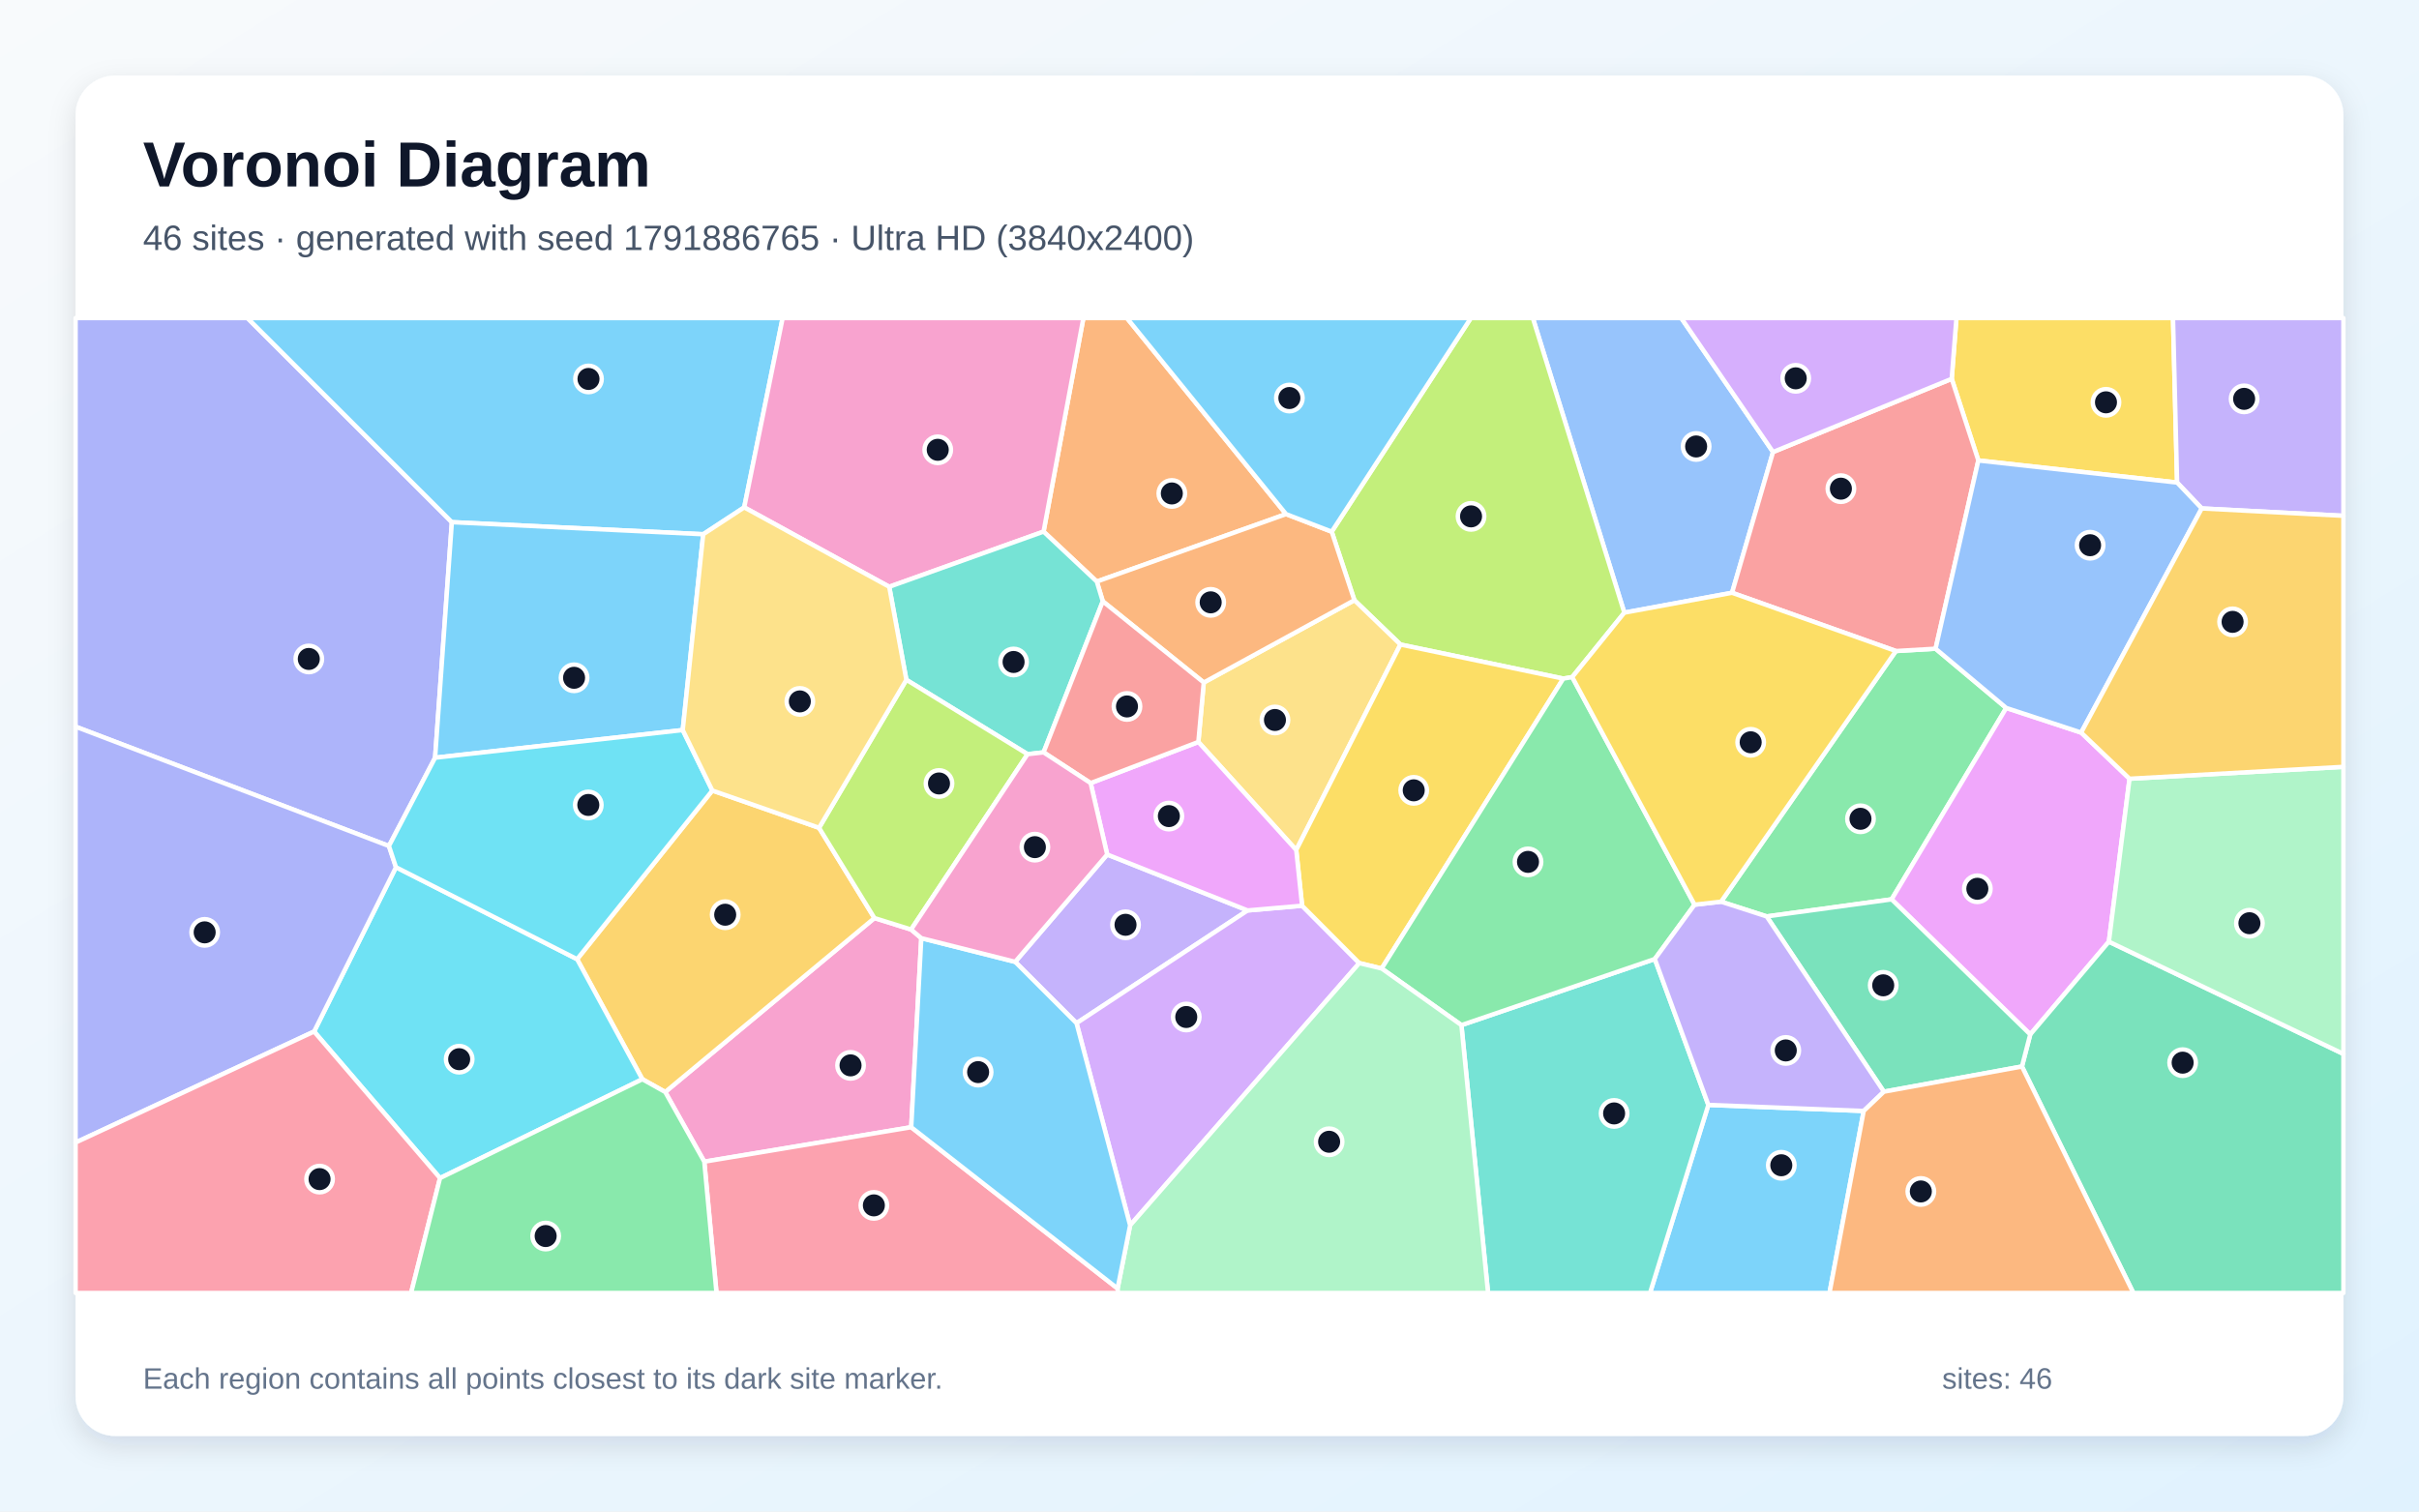
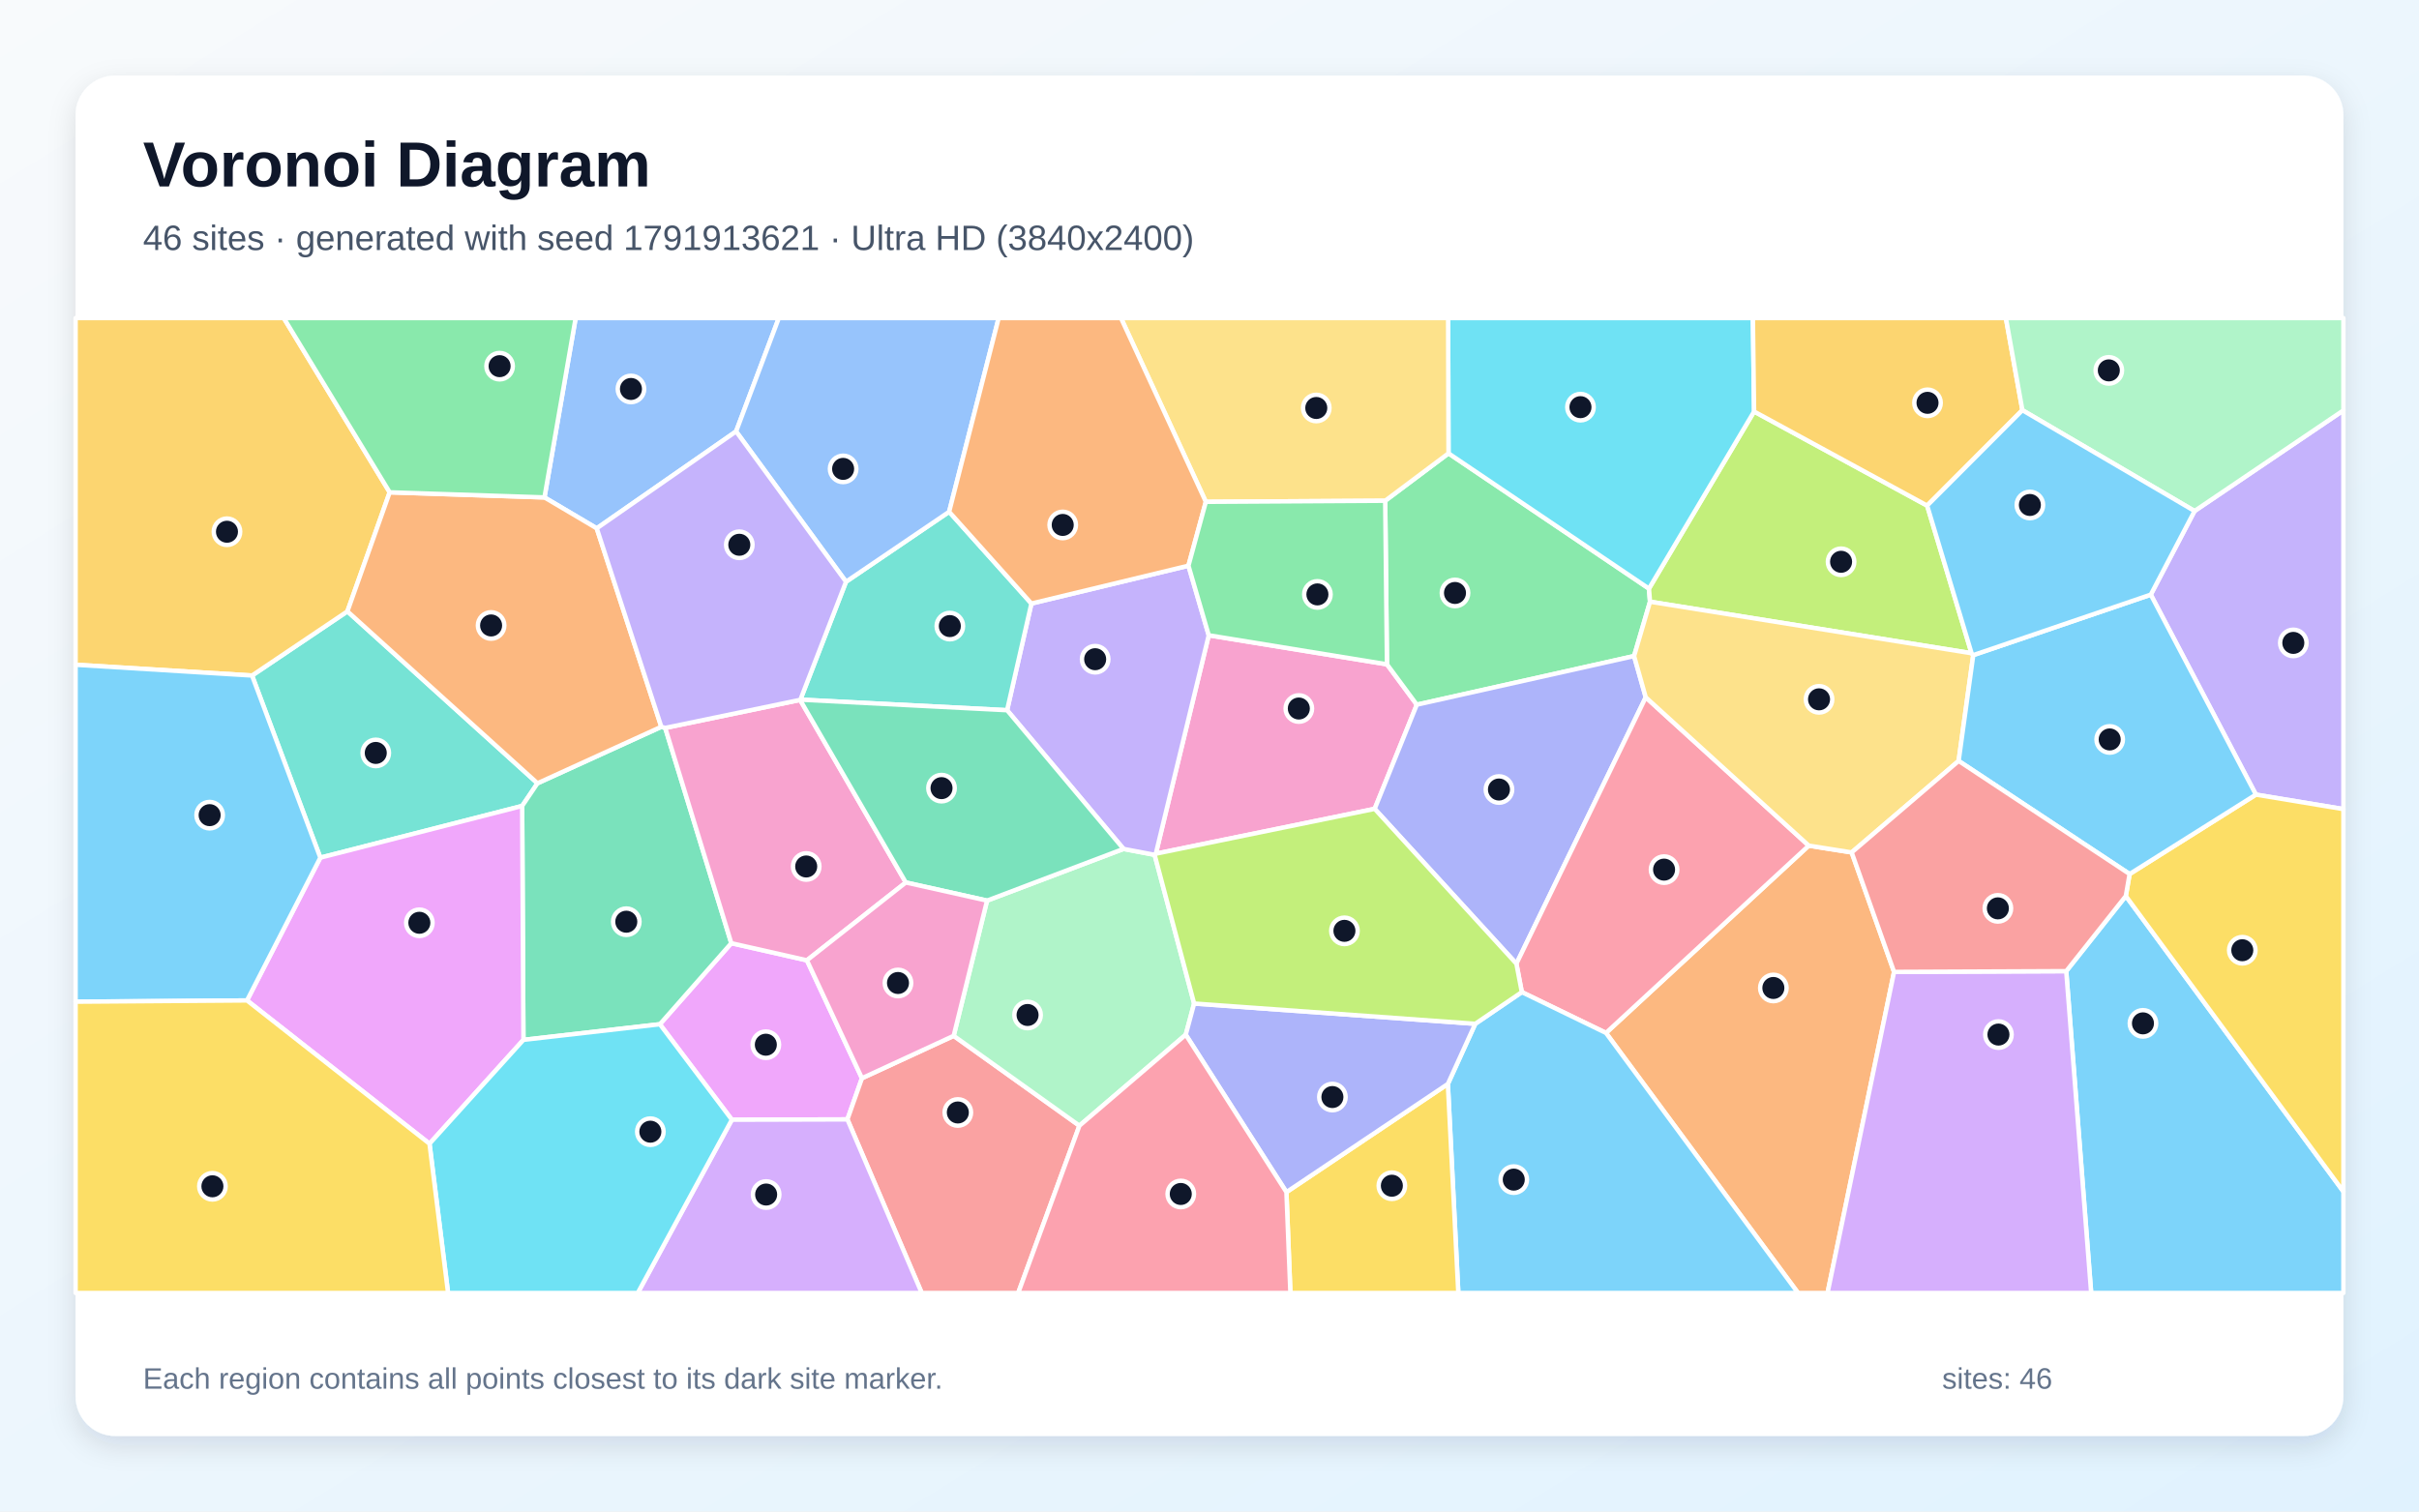
<svg xmlns="http://www.w3.org/2000/svg" width="3840" height="2400" viewBox="0 0 3840 2400" role="img" aria-labelledby="title description">
  <defs>
    <linearGradient id="background" x1="0" y1="0" x2="1" y2="1">
      <stop stop-color="#F8FAFC" />
      <stop offset="1" stop-color="#E0F2FE" />
    </linearGradient>
    <filter id="shadow" x="-5%" y="-5%" width="110%" height="110%">
      <feDropShadow dx="0" dy="15" stdDeviation="22" flood-color="#0F172A" flood-opacity=".12" />
    </filter>
  </defs>
  <rect width="3840" height="2400" fill="url(#background)" />
  <rect x="120" y="120" width="3600" height="2160" rx="63" fill="#FFFFFF" filter="url(#shadow)" />
  <g font-family="Arial, sans-serif">
    <text x="227" y="296" font-size="101" font-weight="700" fill="#0F172A">Voronoi Diagram</text>
-     <text x="227" y="397" font-size="56" fill="#475569">46 sites · generated with seed 1791886765 · Ultra HD (3840x2400)</text>
+     <text x="227" y="397" font-size="56" fill="#475569">46 sites · generated with seed 1791913621 · Ultra HD (3840x2400)</text>
  </g>
  <g stroke="#FFFFFF" stroke-width="7" stroke-linejoin="round">
-     <polygon points="2711.9,1754.4 2958.5,1764.0 2904.2,2053.0 2619.3,2053.0" fill="#38BDF8" fill-opacity="0.65" />
-     <polygon points="1611.5,1527.2 1757.6,1356.8 1980.5,1445.6 1708.9,1624.6" fill="#A78BFA" fill-opacity="0.65" />
-     <polygon points="1462.5,1489.6 1446.5,1789.8 1118.0,1844.5 1056.0,1733.9 1388.1,1457.7 1446.3,1475.9" fill="#F472B6" fill-opacity="0.65" />
-     <polygon points="2041.5,816.3 1741.1,923.4 1656.6,844.1 1719.8,505.0 1788.9,505.0" fill="#FB923C" fill-opacity="0.65" />
-     <polygon points="3456.0,766.2 3140.5,731.1 3098.2,601.5 3105.7,505.0 3449.5,505.0" fill="#FACC15" fill-opacity="0.65" />
-     <polygon points="3184.8,1124.1 3002.8,1428.0 2804.5,1455.1 2732.1,1431.7 3009.6,1033.7 3072.6,1030.0" fill="#4ADE80" fill-opacity="0.65" />
-     <polygon points="2319.9,1627.7 2626.9,1522.7 2711.9,1754.4 2619.3,2053.0 2362.2,2053.0" fill="#2DD4BF" fill-opacity="0.65" />
-     <polygon points="2814.6,717.7 2749.5,941.2 2578.5,972.8 2433.3,505.0 2668.9,505.0" fill="#60A5FA" fill-opacity="0.65" />
-     <polygon points="3303.7,1163.2 3380.5,1236.5 3347.7,1495.2 3222.9,1642.5 3002.8,1428.0 3184.8,1124.1" fill="#E879F9" fill-opacity="0.65" />
-     <polygon points="3209.7,1693.4 3222.9,1642.5 3347.7,1495.2 3720.0,1673.4 3720.0,2053.0 3386.6,2053.0" fill="#34D399" fill-opacity="0.65" />
-     <polygon points="3098.2,601.5 3140.5,731.1 3072.6,1030.0 3009.6,1033.7 2749.5,941.2 2814.6,717.7" fill="#F87171" fill-opacity="0.65" />
-     <polygon points="690.7,1203.1 617.4,1343.3 120.0,1153.8 120.0,505.0 392.8,505.0 717.3,829.1" fill="#818CF8" fill-opacity="0.65" />
-     <polygon points="1019.7,1713.6 916.1,1523.0 1130.8,1255.2 1300.2,1314.4 1388.1,1457.7 1056.0,1733.9" fill="#FBBF24" fill-opacity="0.65" />
-     <polygon points="2578.5,972.8 2495.8,1075.1 2481.6,1077.5 2223.1,1023.4 2150.0,953.0 2114.0,844.2 2334.9,505.0 2433.3,505.0" fill="#A3E635" fill-opacity="0.65" />
-     <polygon points="1794.0,1945.6 1708.9,1624.6 1980.5,1445.6 2067.0,1438.1 2157.8,1529.2" fill="#C084FC" fill-opacity="0.65" />
-     <polygon points="1118.0,1844.5 1446.5,1789.8 1774.1,2045.9 1775.0,2053.0 1137.4,2053.0" fill="#FB7185" fill-opacity="0.65" />
-     <polygon points="698.5,1870.6 498.6,1637.9 628.6,1377.0 916.1,1523.0 1019.7,1713.6" fill="#22D3EE" fill-opacity="0.65" />
-     <polygon points="3347.7,1495.2 3380.5,1236.5 3720.0,1217.6 3720.0,1673.4" fill="#86EFAC" fill-opacity="0.65" />
-     <polygon points="2057.7,1349.7 1902.3,1178.1 1910.9,1083.7 2150.0,953.0 2223.1,1023.4" fill="#FCD34D" fill-opacity="0.65" />
-     <polygon points="1181.4,805.6 1116.3,848.3 717.3,829.1 392.8,505.0 1242.4,505.0" fill="#38BDF8" fill-opacity="0.65" />
-     <polygon points="1083.8,1159.2 690.7,1203.1 717.3,829.1 1116.3,848.3" fill="#38BDF8" fill-opacity="0.65" />
-     <polygon points="3495.1,807.3 3456.0,766.2 3449.5,505.0 3720.0,505.0 3720.0,819.0" fill="#A78BFA" fill-opacity="0.65" />
-     <polygon points="1656.6,844.1 1411.6,931.7 1181.4,805.6 1242.4,505.0 1719.8,505.0" fill="#F472B6" fill-opacity="0.65" />
-     <polygon points="2114.0,844.2 2150.0,953.0 1910.9,1083.7 1750.6,954.8 1741.1,923.4 2041.5,816.3" fill="#FB923C" fill-opacity="0.65" />
-     <polygon points="2193.3,1537.8 2157.8,1529.2 2067.0,1438.1 2057.7,1349.7 2223.1,1023.4 2481.6,1077.5" fill="#FACC15" fill-opacity="0.65" />
-     <polygon points="2690.0,1436.5 2626.9,1522.7 2319.9,1627.7 2193.3,1537.8 2481.6,1077.5 2495.8,1075.1" fill="#4ADE80" fill-opacity="0.65" />
-     <polygon points="1631.2,1197.5 1438.8,1079.4 1411.6,931.7 1656.6,844.1 1741.1,923.4 1750.6,954.8 1656.6,1194.6" fill="#2DD4BF" fill-opacity="0.65" />
-     <polygon points="3303.7,1163.2 3184.8,1124.1 3072.6,1030.0 3140.5,731.1 3456.0,766.2 3495.1,807.3" fill="#60A5FA" fill-opacity="0.65" />
-     <polygon points="1731.3,1243.4 1902.3,1178.1 2057.7,1349.7 2067.0,1438.1 1980.5,1445.6 1757.6,1356.8" fill="#E879F9" fill-opacity="0.65" />
-     <polygon points="3209.7,1693.4 2990.5,1733.4 2804.5,1455.1 3002.8,1428.0 3222.9,1642.5" fill="#34D399" fill-opacity="0.65" />
-     <polygon points="1731.3,1243.4 1656.6,1194.6 1750.6,954.8 1910.9,1083.7 1902.3,1178.1" fill="#F87171" fill-opacity="0.65" />
-     <polygon points="120.0,1814.1 120.0,1153.8 617.4,1343.3 628.6,1377.0 498.6,1637.9" fill="#818CF8" fill-opacity="0.65" />
-     <polygon points="3380.5,1236.5 3303.7,1163.2 3495.1,807.3 3720.0,819.0 3720.0,1217.6" fill="#FBBF24" fill-opacity="0.65" />
-     <polygon points="1446.3,1475.9 1388.1,1457.7 1300.2,1314.4 1438.8,1079.4 1631.2,1197.5" fill="#A3E635" fill-opacity="0.65" />
-     <polygon points="3098.2,601.5 2814.6,717.7 2668.9,505.0 3105.7,505.0" fill="#C084FC" fill-opacity="0.65" />
-     <polygon points="120.0,1814.1 498.6,1637.9 698.5,1870.6 652.6,2053.0 120.0,2053.0" fill="#FB7185" fill-opacity="0.65" />
-     <polygon points="628.6,1377.0 617.4,1343.3 690.7,1203.1 1083.8,1159.2 1130.8,1255.2 916.1,1523.0" fill="#22D3EE" fill-opacity="0.65" />
-     <polygon points="1774.1,2045.9 1794.0,1945.6 2157.8,1529.2 2193.3,1537.8 2319.9,1627.7 2362.2,2053.0 1775.0,2053.0" fill="#86EFAC" fill-opacity="0.65" />
-     <polygon points="1300.2,1314.4 1130.8,1255.2 1083.8,1159.2 1116.3,848.3 1181.4,805.6 1411.6,931.7 1438.8,1079.4" fill="#FCD34D" fill-opacity="0.65" />
-     <polygon points="1774.1,2045.9 1446.5,1789.8 1462.5,1489.6 1611.5,1527.2 1708.9,1624.6 1794.0,1945.6" fill="#38BDF8" fill-opacity="0.65" />
-     <polygon points="2114.0,844.2 2041.5,816.3 1788.9,505.0 2334.9,505.0" fill="#38BDF8" fill-opacity="0.65" />
-     <polygon points="2990.5,1733.4 2958.5,1764.0 2711.9,1754.4 2626.9,1522.7 2690.0,1436.5 2732.1,1431.7 2804.5,1455.1" fill="#A78BFA" fill-opacity="0.65" />
-     <polygon points="1462.5,1489.6 1446.3,1475.9 1631.2,1197.5 1656.6,1194.6 1731.3,1243.4 1757.6,1356.8 1611.5,1527.2" fill="#F472B6" fill-opacity="0.65" />
-     <polygon points="2958.5,1764.0 2990.5,1733.4 3209.7,1693.4 3386.6,2053.0 2904.2,2053.0" fill="#FB923C" fill-opacity="0.65" />
-     <polygon points="2690.0,1436.5 2495.8,1075.1 2578.5,972.8 2749.5,941.2 3009.6,1033.7 2732.1,1431.7" fill="#FACC15" fill-opacity="0.65" />
-     <polygon points="698.5,1870.6 1019.7,1713.6 1056.0,1733.9 1118.0,1844.5 1137.4,2053.0 652.6,2053.0" fill="#4ADE80" fill-opacity="0.65" />
+     <polygon points="3280.0,1542.0 3374.6,1422.7 3720.0,1892.0 3720.0,2053.0 3319.6,2053.0" fill="#38BDF8" fill-opacity="0.65" />
+     <polygon points="3581.1,1261.7 3414.2,944.2 3483.7,811.4 3720.0,651.6 3720.0,1284.7" fill="#A78BFA" fill-opacity="0.65" />
+     <polygon points="2182.2,1284.3 1834.8,1355.5 1918.8,1008.7 2201.7,1054.8 2249.1,1118.9" fill="#F472B6" fill-opacity="0.65" />
+     <polygon points="2549.4,1640.1 2871.3,1342.7 2939.4,1353.5 3006.7,1543.2 2901.1,2053.0 2854.3,2053.0" fill="#FB923C" fill-opacity="0.65" />
+     <polygon points="3374.6,1422.7 3380.6,1387.8 3581.1,1261.7 3720.0,1284.7 3720.0,1892.0" fill="#FACC15" fill-opacity="0.65" />
+     <polygon points="2198.9,795.1 2299.4,719.8 2617.6,934.6 2619.3,955.4 2594.0,1041.7 2249.1,1118.9 2201.7,1054.8" fill="#4ADE80" fill-opacity="0.65" />
+     <polygon points="508.5,1361.8 400.1,1072.6 551.5,970.7 853.2,1243.7 828.9,1279.7" fill="#2DD4BF" fill-opacity="0.65" />
+     <polygon points="1168.5,685.0 947.3,838.9 864.3,789.8 913.8,505.0 1236.3,505.0" fill="#60A5FA" fill-opacity="0.65" />
+     <polygon points="1161.8,1777.9 1047.5,1626.3 1160.9,1497.6 1280.9,1524.8 1368.3,1712.0 1345.2,1777.4" fill="#E879F9" fill-opacity="0.65" />
+     <polygon points="830.9,1651.1 828.9,1279.7 853.2,1243.7 1049.8,1154.0 1056.0,1155.8 1160.9,1497.6 1047.5,1626.3" fill="#34D399" fill-opacity="0.65" />
+     <polygon points="1345.2,1777.4 1368.3,1712.0 1513.9,1644.7 1713.5,1787.4 1616.3,2053.0 1463.2,2053.0" fill="#F87171" fill-opacity="0.65" />
+     <polygon points="2612.5,1107.2 2407.2,1530.2 2182.2,1284.3 2249.1,1118.9 2594.0,1041.7" fill="#818CF8" fill-opacity="0.65" />
+     <polygon points="618.6,781.7 551.5,970.7 400.1,1072.6 120.0,1055.5 120.0,505.0 450.5,505.0" fill="#FBBF24" fill-opacity="0.65" />
+     <polygon points="3059.2,802.8 3129.7,1037.2 2619.3,955.4 2617.6,934.6 2784.5,653.4" fill="#A3E635" fill-opacity="0.65" />
+     <polygon points="3006.7,1543.2 3280.0,1542.0 3319.6,2053.0 2901.1,2053.0" fill="#C084FC" fill-opacity="0.65" />
+     <polygon points="2415.8,1575.3 2407.2,1530.2 2612.5,1107.2 2871.3,1342.7 2549.4,1640.1" fill="#FB7185" fill-opacity="0.65" />
+     <polygon points="2784.5,653.4 2617.6,934.6 2299.4,719.8 2298.8,505.0 2782.6,505.0" fill="#22D3EE" fill-opacity="0.65" />
+     <polygon points="1895.6,1593.4 1882.3,1642.9 1713.5,1787.4 1513.9,1644.7 1566.9,1430.0 1783.5,1347.9 1832.9,1357.3" fill="#86EFAC" fill-opacity="0.65" />
+     <polygon points="3132.4,1040.2 3109.2,1208.2 2939.4,1353.5 2871.3,1342.7 2612.5,1107.2 2594.0,1041.7 2619.3,955.4 3129.7,1037.2" fill="#FCD34D" fill-opacity="0.65" />
+     <polygon points="3109.2,1208.2 3132.4,1040.2 3414.2,944.2 3581.1,1261.7 3380.6,1387.8" fill="#38BDF8" fill-opacity="0.65" />
+     <polygon points="2298.4,1721.1 2341.9,1625.6 2415.8,1575.3 2549.4,1640.1 2854.3,2053.0 2315.0,2053.0" fill="#38BDF8" fill-opacity="0.65" />
+     <polygon points="1832.9,1357.3 1783.5,1347.9 1598.7,1127.7 1637.3,958.3 1886.6,898.2 1918.8,1008.7 1834.8,1355.5" fill="#A78BFA" fill-opacity="0.65" />
+     <polygon points="1270.1,1111.3 1437.9,1401.2 1280.9,1524.8 1160.9,1497.6 1056.0,1155.8" fill="#F472B6" fill-opacity="0.65" />
+     <polygon points="1049.8,1154.0 853.2,1243.7 551.5,970.7 618.6,781.7 864.3,789.8 947.3,838.9" fill="#FB923C" fill-opacity="0.65" />
+     <polygon points="2042.1,1892.9 2298.4,1721.1 2315.0,2053.0 2048.4,2053.0" fill="#FACC15" fill-opacity="0.65" />
+     <polygon points="864.3,789.8 618.6,781.7 450.5,505.0 913.8,505.0" fill="#4ADE80" fill-opacity="0.65" />
+     <polygon points="1343.0,923.7 1506.7,812.6 1637.3,958.3 1598.7,1127.7 1270.6,1110.9" fill="#2DD4BF" fill-opacity="0.65" />
+     <polygon points="1506.7,812.6 1343.0,923.7 1168.5,685.0 1236.3,505.0 1585.3,505.0" fill="#60A5FA" fill-opacity="0.65" />
+     <polygon points="392.1,1588.5 508.5,1361.8 828.9,1279.7 830.9,1651.1 681.8,1816.0" fill="#E879F9" fill-opacity="0.65" />
+     <polygon points="1270.6,1110.9 1598.7,1127.7 1783.5,1347.9 1566.9,1430.0 1437.9,1401.2 1270.1,1111.3" fill="#34D399" fill-opacity="0.65" />
+     <polygon points="3006.7,1543.2 2939.4,1353.5 3109.2,1208.2 3380.6,1387.8 3374.6,1422.7 3280.0,1542.0" fill="#F87171" fill-opacity="0.65" />
+     <polygon points="2042.1,1892.9 1882.3,1642.9 1895.6,1593.4 2341.9,1625.6 2298.4,1721.1" fill="#818CF8" fill-opacity="0.65" />
+     <polygon points="3210.4,651.3 3059.2,802.8 2784.5,653.4 2782.6,505.0 3184.2,505.0" fill="#FBBF24" fill-opacity="0.65" />
+     <polygon points="2341.9,1625.6 1895.6,1593.4 1832.9,1357.3 1834.8,1355.5 2182.2,1284.3 2407.2,1530.2 2415.8,1575.3" fill="#A3E635" fill-opacity="0.65" />
+     <polygon points="1161.8,1777.9 1345.2,1777.4 1463.2,2053.0 1012.4,2053.0" fill="#C084FC" fill-opacity="0.65" />
+     <polygon points="1713.5,1787.4 1882.3,1642.9 2042.1,1892.9 2048.4,2053.0 1616.3,2053.0" fill="#FB7185" fill-opacity="0.65" />
+     <polygon points="681.8,1816.0 830.9,1651.1 1047.5,1626.3 1161.8,1777.9 1012.4,2053.0 711.3,2053.0" fill="#22D3EE" fill-opacity="0.65" />
+     <polygon points="3483.7,811.4 3210.4,651.3 3184.2,505.0 3720.0,505.0 3720.0,651.6" fill="#86EFAC" fill-opacity="0.65" />
+     <polygon points="2299.4,719.8 2198.9,795.1 1914.2,796.8 1779.5,505.0 2298.8,505.0" fill="#FCD34D" fill-opacity="0.65" />
+     <polygon points="120.0,1590.5 120.0,1055.5 400.1,1072.6 508.5,1361.8 392.1,1588.5" fill="#38BDF8" fill-opacity="0.65" />
+     <polygon points="3483.7,811.4 3414.2,944.2 3132.4,1040.2 3129.7,1037.2 3059.2,802.8 3210.4,651.3" fill="#38BDF8" fill-opacity="0.65" />
+     <polygon points="1343.0,923.7 1270.6,1110.9 1270.1,1111.3 1056.0,1155.8 1049.8,1154.0 947.3,838.9 1168.5,685.0" fill="#A78BFA" fill-opacity="0.65" />
+     <polygon points="1437.9,1401.2 1566.9,1430.0 1513.9,1644.7 1368.3,1712.0 1280.9,1524.8" fill="#F472B6" fill-opacity="0.65" />
+     <polygon points="1886.6,898.2 1637.3,958.3 1506.7,812.6 1585.3,505.0 1779.5,505.0 1914.2,796.8" fill="#FB923C" fill-opacity="0.65" />
+     <polygon points="120.0,1590.5 392.1,1588.5 681.8,1816.0 711.3,2053.0 120.0,2053.0" fill="#FACC15" fill-opacity="0.65" />
+     <polygon points="1914.2,796.8 2198.9,795.1 2201.7,1054.8 1918.8,1008.7 1886.6,898.2" fill="#4ADE80" fill-opacity="0.65" />
  </g>
  <g>
-     <circle cx="2827.7" cy="1850.2" r="21" fill="#0F172A" stroke="#FFFFFF" stroke-width="7" />
-     <circle cx="1786.7" cy="1468.4" r="21" fill="#0F172A" stroke="#FFFFFF" stroke-width="7" />
-     <circle cx="1350.2" cy="1691.6" r="21" fill="#0F172A" stroke="#FFFFFF" stroke-width="7" />
-     <circle cx="1860.2" cy="783.5" r="21" fill="#0F172A" stroke="#FFFFFF" stroke-width="7" />
-     <circle cx="3343.1" cy="638.8" r="21" fill="#0F172A" stroke="#FFFFFF" stroke-width="7" />
-     <circle cx="2953.4" cy="1300.1" r="21" fill="#0F172A" stroke="#FFFFFF" stroke-width="7" />
-     <circle cx="2562.3" cy="1767.9" r="21" fill="#0F172A" stroke="#FFFFFF" stroke-width="7" />
-     <circle cx="2692.5" cy="708.9" r="21" fill="#0F172A" stroke="#FFFFFF" stroke-width="7" />
-     <circle cx="3138.9" cy="1411.2" r="21" fill="#0F172A" stroke="#FFFFFF" stroke-width="7" />
-     <circle cx="3464.8" cy="1687.3" r="21" fill="#0F172A" stroke="#FFFFFF" stroke-width="7" />
-     <circle cx="2922.3" cy="775.9" r="21" fill="#0F172A" stroke="#FFFFFF" stroke-width="7" />
-     <circle cx="490.2" cy="1046.3" r="21" fill="#0F172A" stroke="#FFFFFF" stroke-width="7" />
-     <circle cx="1151.2" cy="1452.4" r="21" fill="#0F172A" stroke="#FFFFFF" stroke-width="7" />
-     <circle cx="2335.2" cy="819.9" r="21" fill="#0F172A" stroke="#FFFFFF" stroke-width="7" />
-     <circle cx="1883.1" cy="1614.8" r="21" fill="#0F172A" stroke="#FFFFFF" stroke-width="7" />
-     <circle cx="1387.2" cy="1913.9" r="21" fill="#0F172A" stroke="#FFFFFF" stroke-width="7" />
-     <circle cx="728.9" cy="1681.8" r="21" fill="#0F172A" stroke="#FFFFFF" stroke-width="7" />
-     <circle cx="3570.8" cy="1465.9" r="21" fill="#0F172A" stroke="#FFFFFF" stroke-width="7" />
-     <circle cx="2023.9" cy="1143.2" r="21" fill="#0F172A" stroke="#FFFFFF" stroke-width="7" />
-     <circle cx="934.2" cy="601.7" r="21" fill="#0F172A" stroke="#FFFFFF" stroke-width="7" />
-     <circle cx="911.3" cy="1076.2" r="21" fill="#0F172A" stroke="#FFFFFF" stroke-width="7" />
-     <circle cx="3562.4" cy="633.3" r="21" fill="#0F172A" stroke="#FFFFFF" stroke-width="7" />
-     <circle cx="1488.6" cy="714.2" r="21" fill="#0F172A" stroke="#FFFFFF" stroke-width="7" />
-     <circle cx="1921.9" cy="956.4" r="21" fill="#0F172A" stroke="#FFFFFF" stroke-width="7" />
-     <circle cx="2244.2" cy="1254.9" r="21" fill="#0F172A" stroke="#FFFFFF" stroke-width="7" />
-     <circle cx="2425.6" cy="1368.5" r="21" fill="#0F172A" stroke="#FFFFFF" stroke-width="7" />
-     <circle cx="1609.0" cy="1051.1" r="21" fill="#0F172A" stroke="#FFFFFF" stroke-width="7" />
-     <circle cx="3317.9" cy="865.7" r="21" fill="#0F172A" stroke="#FFFFFF" stroke-width="7" />
-     <circle cx="1855.5" cy="1295.8" r="21" fill="#0F172A" stroke="#FFFFFF" stroke-width="7" />
-     <circle cx="2989.5" cy="1564.5" r="21" fill="#0F172A" stroke="#FFFFFF" stroke-width="7" />
-     <circle cx="1789.0" cy="1121.7" r="21" fill="#0F172A" stroke="#FFFFFF" stroke-width="7" />
-     <circle cx="324.9" cy="1480.4" r="21" fill="#0F172A" stroke="#FFFFFF" stroke-width="7" />
-     <circle cx="3544.1" cy="987.4" r="21" fill="#0F172A" stroke="#FFFFFF" stroke-width="7" />
-     <circle cx="1490.6" cy="1244.0" r="21" fill="#0F172A" stroke="#FFFFFF" stroke-width="7" />
-     <circle cx="2850.6" cy="600.7" r="21" fill="#0F172A" stroke="#FFFFFF" stroke-width="7" />
-     <circle cx="507.3" cy="1872.2" r="21" fill="#0F172A" stroke="#FFFFFF" stroke-width="7" />
-     <circle cx="933.9" cy="1278.1" r="21" fill="#0F172A" stroke="#FFFFFF" stroke-width="7" />
-     <circle cx="2109.9" cy="1812.9" r="21" fill="#0F172A" stroke="#FFFFFF" stroke-width="7" />
-     <circle cx="1269.7" cy="1113.7" r="21" fill="#0F172A" stroke="#FFFFFF" stroke-width="7" />
-     <circle cx="1552.7" cy="1702.3" r="21" fill="#0F172A" stroke="#FFFFFF" stroke-width="7" />
-     <circle cx="2046.8" cy="632.0" r="21" fill="#0F172A" stroke="#FFFFFF" stroke-width="7" />
-     <circle cx="2834.8" cy="1667.9" r="21" fill="#0F172A" stroke="#FFFFFF" stroke-width="7" />
-     <circle cx="1642.8" cy="1345.1" r="21" fill="#0F172A" stroke="#FFFFFF" stroke-width="7" />
-     <circle cx="3049.2" cy="1891.8" r="21" fill="#0F172A" stroke="#FFFFFF" stroke-width="7" />
-     <circle cx="2779.1" cy="1178.6" r="21" fill="#0F172A" stroke="#FFFFFF" stroke-width="7" />
-     <circle cx="866.2" cy="1962.6" r="21" fill="#0F172A" stroke="#FFFFFF" stroke-width="7" />
+     <circle cx="3401.8" cy="1624.9" r="21" fill="#0F172A" stroke="#FFFFFF" stroke-width="7" />
+     <circle cx="3640.5" cy="1020.8" r="21" fill="#0F172A" stroke="#FFFFFF" stroke-width="7" />
+     <circle cx="2061.8" cy="1125.0" r="21" fill="#0F172A" stroke="#FFFFFF" stroke-width="7" />
+     <circle cx="2815.1" cy="1568.7" r="21" fill="#0F172A" stroke="#FFFFFF" stroke-width="7" />
+     <circle cx="3559.5" cy="1508.8" r="21" fill="#0F172A" stroke="#FFFFFF" stroke-width="7" />
+     <circle cx="2309.7" cy="941.5" r="21" fill="#0F172A" stroke="#FFFFFF" stroke-width="7" />
+     <circle cx="596.5" cy="1195.5" r="21" fill="#0F172A" stroke="#FFFFFF" stroke-width="7" />
+     <circle cx="1001.6" cy="617.6" r="21" fill="#0F172A" stroke="#FFFFFF" stroke-width="7" />
+     <circle cx="1215.7" cy="1658.8" r="21" fill="#0F172A" stroke="#FFFFFF" stroke-width="7" />
+     <circle cx="994.2" cy="1463.5" r="21" fill="#0F172A" stroke="#FFFFFF" stroke-width="7" />
+     <circle cx="1520.5" cy="1766.4" r="21" fill="#0F172A" stroke="#FFFFFF" stroke-width="7" />
+     <circle cx="2379.5" cy="1253.6" r="21" fill="#0F172A" stroke="#FFFFFF" stroke-width="7" />
+     <circle cx="360.3" cy="844.3" r="21" fill="#0F172A" stroke="#FFFFFF" stroke-width="7" />
+     <circle cx="2922.6" cy="892.0" r="21" fill="#0F172A" stroke="#FFFFFF" stroke-width="7" />
+     <circle cx="3172.4" cy="1642.7" r="21" fill="#0F172A" stroke="#FFFFFF" stroke-width="7" />
+     <circle cx="2641.6" cy="1380.8" r="21" fill="#0F172A" stroke="#FFFFFF" stroke-width="7" />
+     <circle cx="2508.9" cy="646.5" r="21" fill="#0F172A" stroke="#FFFFFF" stroke-width="7" />
+     <circle cx="1631.2" cy="1611.6" r="21" fill="#0F172A" stroke="#FFFFFF" stroke-width="7" />
+     <circle cx="2887.6" cy="1110.4" r="21" fill="#0F172A" stroke="#FFFFFF" stroke-width="7" />
+     <circle cx="3349.0" cy="1174.1" r="21" fill="#0F172A" stroke="#FFFFFF" stroke-width="7" />
+     <circle cx="2403.0" cy="1873.0" r="21" fill="#0F172A" stroke="#FFFFFF" stroke-width="7" />
+     <circle cx="1738.5" cy="1046.7" r="21" fill="#0F172A" stroke="#FFFFFF" stroke-width="7" />
+     <circle cx="1279.8" cy="1375.8" r="21" fill="#0F172A" stroke="#FFFFFF" stroke-width="7" />
+     <circle cx="779.6" cy="993.1" r="21" fill="#0F172A" stroke="#FFFFFF" stroke-width="7" />
+     <circle cx="2209.5" cy="1882.7" r="21" fill="#0F172A" stroke="#FFFFFF" stroke-width="7" />
+     <circle cx="793.1" cy="581.4" r="21" fill="#0F172A" stroke="#FFFFFF" stroke-width="7" />
+     <circle cx="1507.8" cy="994.1" r="21" fill="#0F172A" stroke="#FFFFFF" stroke-width="7" />
+     <circle cx="1338.4" cy="744.5" r="21" fill="#0F172A" stroke="#FFFFFF" stroke-width="7" />
+     <circle cx="665.7" cy="1465.2" r="21" fill="#0F172A" stroke="#FFFFFF" stroke-width="7" />
+     <circle cx="1494.6" cy="1251.4" r="21" fill="#0F172A" stroke="#FFFFFF" stroke-width="7" />
+     <circle cx="3171.5" cy="1442.3" r="21" fill="#0F172A" stroke="#FFFFFF" stroke-width="7" />
+     <circle cx="2115.1" cy="1741.9" r="21" fill="#0F172A" stroke="#FFFFFF" stroke-width="7" />
+     <circle cx="3059.8" cy="639.6" r="21" fill="#0F172A" stroke="#FFFFFF" stroke-width="7" />
+     <circle cx="2134.2" cy="1478.0" r="21" fill="#0F172A" stroke="#FFFFFF" stroke-width="7" />
+     <circle cx="1216.2" cy="1896.7" r="21" fill="#0F172A" stroke="#FFFFFF" stroke-width="7" />
+     <circle cx="1874.4" cy="1895.8" r="21" fill="#0F172A" stroke="#FFFFFF" stroke-width="7" />
+     <circle cx="1032.4" cy="1796.9" r="21" fill="#0F172A" stroke="#FFFFFF" stroke-width="7" />
+     <circle cx="3347.6" cy="588.1" r="21" fill="#0F172A" stroke="#FFFFFF" stroke-width="7" />
+     <circle cx="2089.5" cy="647.8" r="21" fill="#0F172A" stroke="#FFFFFF" stroke-width="7" />
+     <circle cx="332.8" cy="1294.3" r="21" fill="#0F172A" stroke="#FFFFFF" stroke-width="7" />
+     <circle cx="3222.3" cy="801.8" r="21" fill="#0F172A" stroke="#FFFFFF" stroke-width="7" />
+     <circle cx="1173.6" cy="865.0" r="21" fill="#0F172A" stroke="#FFFFFF" stroke-width="7" />
+     <circle cx="1425.5" cy="1560.8" r="21" fill="#0F172A" stroke="#FFFFFF" stroke-width="7" />
+     <circle cx="1687.0" cy="833.5" r="21" fill="#0F172A" stroke="#FFFFFF" stroke-width="7" />
+     <circle cx="337.2" cy="1883.6" r="21" fill="#0F172A" stroke="#FFFFFF" stroke-width="7" />
+     <circle cx="2091.3" cy="943.8" r="21" fill="#0F172A" stroke="#FFFFFF" stroke-width="7" />
  </g>
  <g font-family="Arial, sans-serif" font-size="47" fill="#64748B">
    <text x="227" y="2205">Each region contains all points closest to its dark site marker.</text>
    <text x="3083" y="2205">sites: 46</text>
  </g>
</svg>
